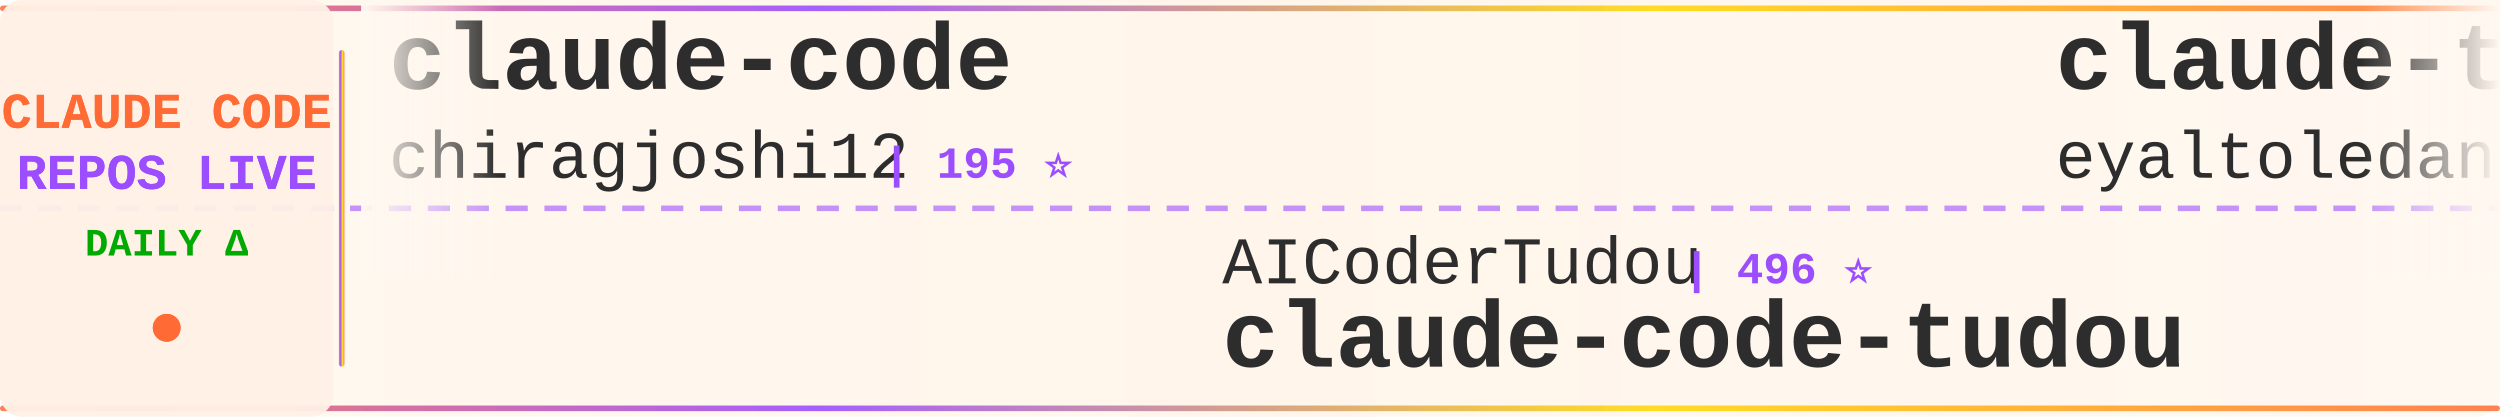
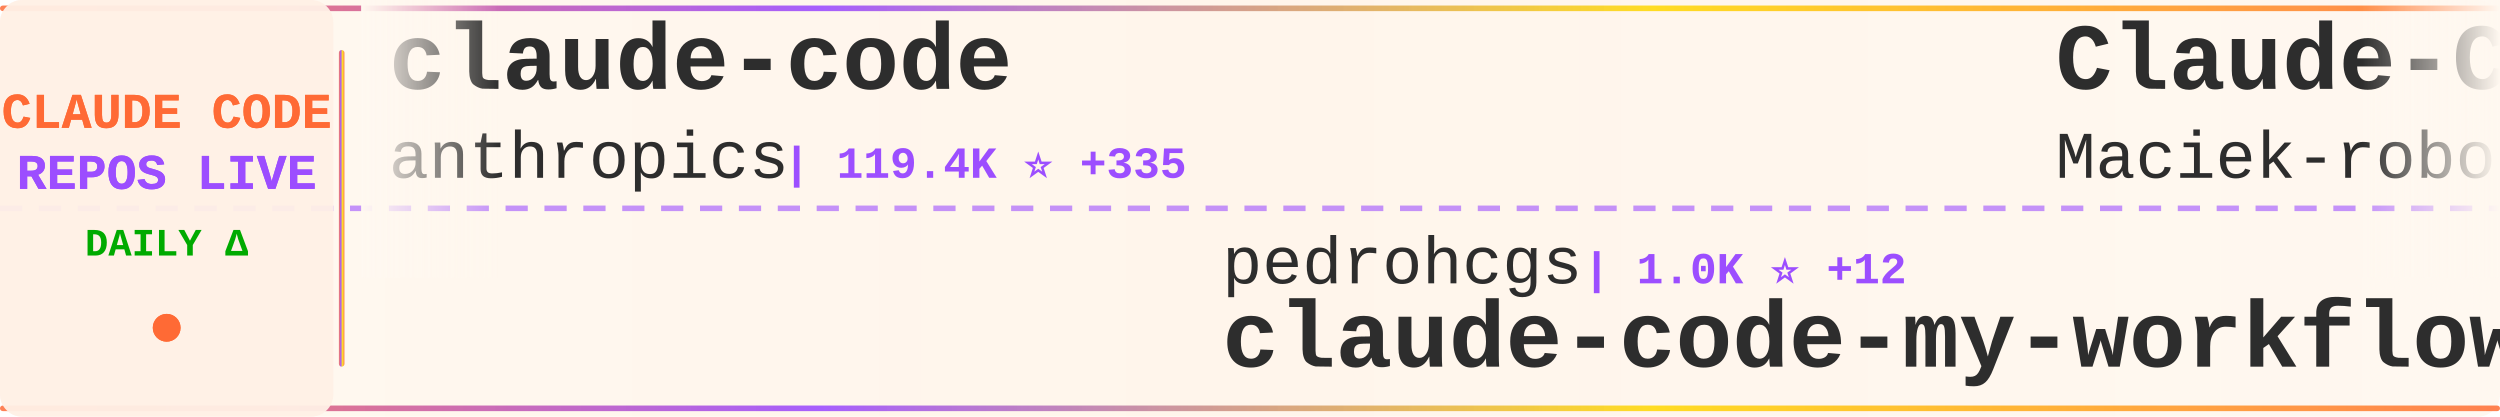
<svg xmlns="http://www.w3.org/2000/svg" width="900" height="150">
  <defs>
    <linearGradient id="tickerBg" x1="0%" y1="0%" x2="100%" y2="0%">
      <stop offset="0%" style="stop-color:#fff8f0;stop-opacity:0.98" />
      <stop offset="50%" style="stop-color:#fff5eb;stop-opacity:1" />
      <stop offset="100%" style="stop-color:#fff8f0;stop-opacity:0.98" />
    </linearGradient>
    <linearGradient id="borderGrad" x1="0%" y1="0%" x2="100%" y2="0%">
      <stop offset="0%" style="stop-color:#FF6B35;stop-opacity:0.85">
        <animate attributeName="stop-opacity" values="0.85;1;0.85" dur="2s" repeatCount="indefinite" />
      </stop>
      <stop offset="33%" style="stop-color:#9C4EFF;stop-opacity:0.9">
        <animate attributeName="stop-opacity" values="0.9;1;0.9" dur="2.2s" repeatCount="indefinite" />
      </stop>
      <stop offset="66%" style="stop-color:#FFD700;stop-opacity:0.85">
        <animate attributeName="stop-opacity" values="0.85;1;0.85" dur="1.8s" repeatCount="indefinite" />
      </stop>
      <stop offset="100%" style="stop-color:#FF6B35;stop-opacity:0.85">
        <animate attributeName="stop-opacity" values="0.85;1;0.85" dur="2s" repeatCount="indefinite" />
      </stop>
    </linearGradient>
    <filter id="textGlow">
      <feGaussianBlur stdDeviation="0.15" result="coloredBlur" />
      <feMerge>
        <feMergeNode in="coloredBlur" />
        <feMergeNode in="SourceGraphic" />
      </feMerge>
    </filter>
    <filter id="metricGlow">
      <feGaussianBlur stdDeviation="0.2" result="coloredBlur" />
      <feMerge>
        <feMergeNode in="coloredBlur" />
        <feMergeNode in="SourceGraphic" />
      </feMerge>
    </filter>
    <linearGradient id="leftFade" x1="0%" y1="0%" x2="100%" y2="0%">
      <stop offset="0%" style="stop-color:#fff8f0;stop-opacity:1" />
      <stop offset="100%" style="stop-color:#fff8f0;stop-opacity:0" />
    </linearGradient>
    <linearGradient id="rightFade" x1="0%" y1="0%" x2="100%" y2="0%">
      <stop offset="0%" style="stop-color:#fff8f0;stop-opacity:0" />
      <stop offset="100%" style="stop-color:#fff8f0;stop-opacity:1" />
    </linearGradient>
  </defs>
  <rect width="900" height="150" fill="url(#tickerBg)" rx="8" />
  <rect x="0" y="2" width="900" height="2" fill="url(#borderGrad)" rx="1" />
  <rect x="0" y="146" width="900" height="2" fill="url(#borderGrad)" rx="1" />
  <line x1="0" y1="75" x2="900" y2="75" stroke="#9C4EFF" stroke-width="2" stroke-dasharray="8 6" opacity="0.6" />
  <rect x="0" y="0" width="120" height="150" fill="#fff0e6" opacity="0.95" rx="8" />
  <text x="60" y="46" font-family="'Courier New', monospace" font-size="18" font-weight="bold" fill="#FF6B35" text-anchor="middle" filter="url(#textGlow)">
    CLAUDE CODE
  </text>
  <text x="60" y="68" font-family="'Courier New', monospace" font-size="18" font-weight="bold" fill="#9C4EFF" text-anchor="middle" filter="url(#textGlow)">
    REPOS LIVE
  </text>
  <text x="60" y="92" font-family="'Courier New', monospace" font-size="14" font-weight="bold" fill="#00aa00" text-anchor="middle">
    DAILY Δ
  </text>
  <circle cx="60" cy="118" r="5" fill="#FF6B35" filter="url(#metricGlow)">
    <animate attributeName="r" values="4;6;4" dur="1.5s" repeatCount="indefinite" />
    <animate attributeName="opacity" values="0.6;1;0.6" dur="1.5s" repeatCount="indefinite" />
  </circle>
  <rect x="122" y="18" width="2" height="114" fill="url(#borderGrad)" rx="1" />
  <clipPath id="tickerClip">
    <rect x="130" y="0" width="770" height="150" />
  </clipPath>
  <g clip-path="url(#tickerClip)">
    <g id="tickerItems">
      <animateTransform attributeName="transform" attributeType="XML" type="translate" from="0 0" to="-3000 0" dur="54s" repeatCount="indefinite" />
      <g transform="translate(0, 0)">
        <text x="140" y="32" font-family="'Courier New', monospace" font-size="34" font-weight="bold" fill="#2d2d2d">claude-code</text>
-         <text x="140" y="64" font-family="'Courier New', monospace" font-size="24" font-weight="normal" fill="#2d2d2d" opacity="1.0">chiragjoshi12</text>
-         <text x="318" y="64" font-family="'Courier New', monospace" font-size="16" font-weight="bold" fill="#9C4EFF"> | 195 ⭐</text>
+         <text x="140" y="64" font-family="'Courier New', monospace" font-size="24" font-weight="normal" fill="#2d2d2d" opacity="1.0">anthropics</text>
+         <text x="282" y="64" font-family="'Courier New', monospace" font-size="16" font-weight="bold" fill="#9C4EFF"> | 119.4K ⭐ +335</text>
      </g>
      <g transform="translate(300, 0)">
-         <text x="140" y="102" font-family="'Courier New', monospace" font-size="24" font-weight="normal" fill="#2d2d2d" opacity="1.0">AICoderTudou</text>
-         <text x="306" y="102" font-family="'Courier New', monospace" font-size="16" font-weight="bold" fill="#9C4EFF"> | 496 ⭐</text>
-         <text x="140" y="132" font-family="'Courier New', monospace" font-size="34" font-weight="bold" fill="#2d2d2d">claude-code-tudou</text>
+         <text x="140" y="102" font-family="'Courier New', monospace" font-size="24" font-weight="normal" fill="#2d2d2d" opacity="1.0">pedrohcgs</text>
+         <text x="270" y="102" font-family="'Courier New', monospace" font-size="16" font-weight="bold" fill="#9C4EFF"> | 1.0K ⭐ +12</text>
+         <text x="140" y="132" font-family="'Courier New', monospace" font-size="34" font-weight="bold" fill="#2d2d2d">claude-code-my-workflow</text>
      </g>
      <g transform="translate(600, 0)">
-         <text x="140" y="32" font-family="'Courier New', monospace" font-size="34" font-weight="bold" fill="#2d2d2d">claude-task-master</text>
-         <text x="140" y="64" font-family="'Courier New', monospace" font-size="24" font-weight="normal" fill="#2d2d2d" opacity="1.0">eyaltoledano</text>
-         <text x="306" y="64" font-family="'Courier New', monospace" font-size="16" font-weight="bold" fill="#9C4EFF"> | 26.9K ⭐ +15</text>
+         <text x="140" y="32" font-family="'Courier New', monospace" font-size="34" font-weight="bold" fill="#2d2d2d">Claude-Code-Usage-Monito...</text>
+         <text x="140" y="64" font-family="'Courier New', monospace" font-size="24" font-weight="normal" fill="#2d2d2d" opacity="1.0">Maciek-roboblog</text>
+         <text x="342" y="64" font-family="'Courier New', monospace" font-size="16" font-weight="bold" fill="#9C4EFF"> | 7.9K ⭐ +23</text>
      </g>
      <g transform="translate(900, 0)">
-         <text x="140" y="102" font-family="'Courier New', monospace" font-size="24" font-weight="normal" fill="#2d2d2d" opacity="1.0">anthropics</text>
-         <text x="282" y="102" font-family="'Courier New', monospace" font-size="16" font-weight="bold" fill="#9C4EFF"> | 7.4K ⭐ +18</text>
-         <text x="140" y="132" font-family="'Courier New', monospace" font-size="34" font-weight="bold" fill="#2d2d2d">claude-code-action</text>
+         <text x="140" y="102" font-family="'Courier New', monospace" font-size="24" font-weight="normal" fill="#2d2d2d" opacity="1.0">ponponon</text>
+         <text x="258" y="102" font-family="'Courier New', monospace" font-size="16" font-weight="bold" fill="#9C4EFF"> | 2.2K ⭐ +4</text>
+         <text x="140" y="132" font-family="'Courier New', monospace" font-size="34" font-weight="bold" fill="#2d2d2d">claude_code_src</text>
      </g>
      <g transform="translate(1200, 0)">
-         <text x="140" y="32" font-family="'Courier New', monospace" font-size="34" font-weight="bold" fill="#2d2d2d">claude-code-prompts</text>
-         <text x="140" y="64" font-family="'Courier New', monospace" font-size="24" font-weight="normal" fill="#2d2d2d" opacity="1.0">repowise-dev</text>
-         <text x="306" y="64" font-family="'Courier New', monospace" font-size="16" font-weight="bold" fill="#9C4EFF"> | 982 ⭐ +3</text>
+         <text x="140" y="32" font-family="'Courier New', monospace" font-size="34" font-weight="bold" fill="#2d2d2d">Claude-Code</text>
+         <text x="140" y="64" font-family="'Courier New', monospace" font-size="24" font-weight="normal" fill="#2d2d2d" opacity="1.0">pengchengneo</text>
+         <text x="306" y="64" font-family="'Courier New', monospace" font-size="16" font-weight="bold" fill="#9C4EFF"> | 1.3K ⭐ +4</text>
      </g>
      <g transform="translate(1500, 0)">
-         <text x="140" y="102" font-family="'Courier New', monospace" font-size="24" font-weight="normal" fill="#2d2d2d" opacity="1.0">Alishahryar1</text>
-         <text x="306" y="102" font-family="'Courier New', monospace" font-size="16" font-weight="bold" fill="#9C4EFF"> | 18.8K ⭐ +897</text>
-         <text x="140" y="132" font-family="'Courier New', monospace" font-size="34" font-weight="bold" fill="#2d2d2d">free-claude-code</text>
+         <text x="140" y="102" font-family="'Courier New', monospace" font-size="24" font-weight="normal" fill="#2d2d2d" opacity="1.0">anthropics</text>
+         <text x="282" y="102" font-family="'Courier New', monospace" font-size="16" font-weight="bold" fill="#9C4EFF"> | 4.4K ⭐ +8</text>
+         <text x="140" y="132" font-family="'Courier New', monospace" font-size="34" font-weight="bold" fill="#2d2d2d">claude-code-security-rev...</text>
      </g>
      <g transform="translate(1800, 0)">
-         <text x="140" y="32" font-family="'Courier New', monospace" font-size="34" font-weight="bold" fill="#2d2d2d">claude-code-source-code-...</text>
-         <text x="140" y="64" font-family="'Courier New', monospace" font-size="24" font-weight="normal" fill="#2d2d2d" opacity="1.0">ghuntley</text>
-         <text x="258" y="64" font-family="'Courier New', monospace" font-size="16" font-weight="bold" fill="#9C4EFF"> | 973 ⭐</text>
+         <text x="140" y="32" font-family="'Courier New', monospace" font-size="34" font-weight="bold" fill="#2d2d2d">free-claude-code</text>
+         <text x="140" y="64" font-family="'Courier New', monospace" font-size="24" font-weight="normal" fill="#2d2d2d" opacity="1.0">Alishahryar1</text>
+         <text x="306" y="64" font-family="'Courier New', monospace" font-size="16" font-weight="bold" fill="#9C4EFF"> | 18.9K ⭐ +731</text>
      </g>
      <g transform="translate(2100, 0)">
-         <text x="140" y="102" font-family="'Courier New', monospace" font-size="24" font-weight="normal" fill="#2d2d2d" opacity="1.0">sugyan</text>
-         <text x="234" y="102" font-family="'Courier New', monospace" font-size="16" font-weight="bold" fill="#9C4EFF"> | 1.1K ⭐</text>
-         <text x="140" y="132" font-family="'Courier New', monospace" font-size="34" font-weight="bold" fill="#2d2d2d">claude-code-webui</text>
+         <text x="140" y="102" font-family="'Courier New', monospace" font-size="24" font-weight="normal" fill="#2d2d2d" opacity="1.0">OneRedOak</text>
+         <text x="270" y="102" font-family="'Courier New', monospace" font-size="16" font-weight="bold" fill="#9C4EFF"> | 3.8K ⭐ +2</text>
+         <text x="140" y="132" font-family="'Courier New', monospace" font-size="34" font-weight="bold" fill="#2d2d2d">claude-code-workflows</text>
      </g>
      <g transform="translate(2400, 0)">
-         <text x="140" y="32" font-family="'Courier New', monospace" font-size="34" font-weight="bold" fill="#2d2d2d">claude-code</text>
-         <text x="140" y="64" font-family="'Courier New', monospace" font-size="24" font-weight="normal" fill="#2d2d2d" opacity="1.0">VineeTagarwaL-code</text>
-         <text x="378" y="64" font-family="'Courier New', monospace" font-size="16" font-weight="bold" fill="#9C4EFF"> | 274 ⭐ +1</text>
+         <text x="140" y="32" font-family="'Courier New', monospace" font-size="34" font-weight="bold" fill="#2d2d2d">claude-code-templates</text>
+         <text x="140" y="64" font-family="'Courier New', monospace" font-size="24" font-weight="normal" fill="#2d2d2d" opacity="1.0">davila7</text>
+         <text x="246" y="64" font-family="'Courier New', monospace" font-size="16" font-weight="bold" fill="#9C4EFF"> | 26.5K ⭐ +97</text>
      </g>
      <g transform="translate(2700, 0)">
-         <text x="140" y="102" font-family="'Courier New', monospace" font-size="24" font-weight="normal" fill="#2d2d2d" opacity="1.0">wshobson</text>
-         <text x="258" y="102" font-family="'Courier New', monospace" font-size="16" font-weight="bold" fill="#9C4EFF"> | 34.6K ⭐ +62</text>
-         <text x="140" y="132" font-family="'Courier New', monospace" font-size="34" font-weight="bold" fill="#2d2d2d">agents</text>
+         <text x="140" y="102" font-family="'Courier New', monospace" font-size="24" font-weight="normal" fill="#2d2d2d" opacity="1.0">fazxes</text>
+         <text x="234" y="102" font-family="'Courier New', monospace" font-size="16" font-weight="bold" fill="#9C4EFF"> | 212 ⭐</text>
+         <text x="140" y="132" font-family="'Courier New', monospace" font-size="34" font-weight="bold" fill="#2d2d2d">Claude-code</text>
      </g>
      <g transform="translate(3000, 0)">
        <text x="140" y="32" font-family="'Courier New', monospace" font-size="34" font-weight="bold" fill="#2d2d2d">claude-code</text>
-         <text x="140" y="64" font-family="'Courier New', monospace" font-size="24" font-weight="normal" fill="#2d2d2d" opacity="1.0">chiragjoshi12</text>
-         <text x="318" y="64" font-family="'Courier New', monospace" font-size="16" font-weight="bold" fill="#9C4EFF"> | 195 ⭐</text>
+         <text x="140" y="64" font-family="'Courier New', monospace" font-size="24" font-weight="normal" fill="#2d2d2d" opacity="1.0">anthropics</text>
+         <text x="282" y="64" font-family="'Courier New', monospace" font-size="16" font-weight="bold" fill="#9C4EFF"> | 119.4K ⭐ +335</text>
      </g>
      <g transform="translate(3300, 0)">
-         <text x="140" y="102" font-family="'Courier New', monospace" font-size="24" font-weight="normal" fill="#2d2d2d" opacity="1.0">AICoderTudou</text>
-         <text x="306" y="102" font-family="'Courier New', monospace" font-size="16" font-weight="bold" fill="#9C4EFF"> | 496 ⭐</text>
-         <text x="140" y="132" font-family="'Courier New', monospace" font-size="34" font-weight="bold" fill="#2d2d2d">claude-code-tudou</text>
+         <text x="140" y="102" font-family="'Courier New', monospace" font-size="24" font-weight="normal" fill="#2d2d2d" opacity="1.0">pedrohcgs</text>
+         <text x="270" y="102" font-family="'Courier New', monospace" font-size="16" font-weight="bold" fill="#9C4EFF"> | 1.0K ⭐ +12</text>
+         <text x="140" y="132" font-family="'Courier New', monospace" font-size="34" font-weight="bold" fill="#2d2d2d">claude-code-my-workflow</text>
      </g>
      <g transform="translate(3600, 0)">
-         <text x="140" y="32" font-family="'Courier New', monospace" font-size="34" font-weight="bold" fill="#2d2d2d">claude-task-master</text>
-         <text x="140" y="64" font-family="'Courier New', monospace" font-size="24" font-weight="normal" fill="#2d2d2d" opacity="1.0">eyaltoledano</text>
-         <text x="306" y="64" font-family="'Courier New', monospace" font-size="16" font-weight="bold" fill="#9C4EFF"> | 26.9K ⭐ +15</text>
+         <text x="140" y="32" font-family="'Courier New', monospace" font-size="34" font-weight="bold" fill="#2d2d2d">Claude-Code-Usage-Monito...</text>
+         <text x="140" y="64" font-family="'Courier New', monospace" font-size="24" font-weight="normal" fill="#2d2d2d" opacity="1.0">Maciek-roboblog</text>
+         <text x="342" y="64" font-family="'Courier New', monospace" font-size="16" font-weight="bold" fill="#9C4EFF"> | 7.9K ⭐ +23</text>
      </g>
      <g transform="translate(3900, 0)">
-         <text x="140" y="102" font-family="'Courier New', monospace" font-size="24" font-weight="normal" fill="#2d2d2d" opacity="1.0">anthropics</text>
-         <text x="282" y="102" font-family="'Courier New', monospace" font-size="16" font-weight="bold" fill="#9C4EFF"> | 7.4K ⭐ +18</text>
-         <text x="140" y="132" font-family="'Courier New', monospace" font-size="34" font-weight="bold" fill="#2d2d2d">claude-code-action</text>
+         <text x="140" y="102" font-family="'Courier New', monospace" font-size="24" font-weight="normal" fill="#2d2d2d" opacity="1.0">ponponon</text>
+         <text x="258" y="102" font-family="'Courier New', monospace" font-size="16" font-weight="bold" fill="#9C4EFF"> | 2.2K ⭐ +4</text>
+         <text x="140" y="132" font-family="'Courier New', monospace" font-size="34" font-weight="bold" fill="#2d2d2d">claude_code_src</text>
      </g>
    </g>
  </g>
  <rect x="130" y="0" width="50" height="100" fill="url(#leftFade)" />
  <rect x="850" y="0" width="50" height="100" fill="url(#rightFade)" />
</svg>
